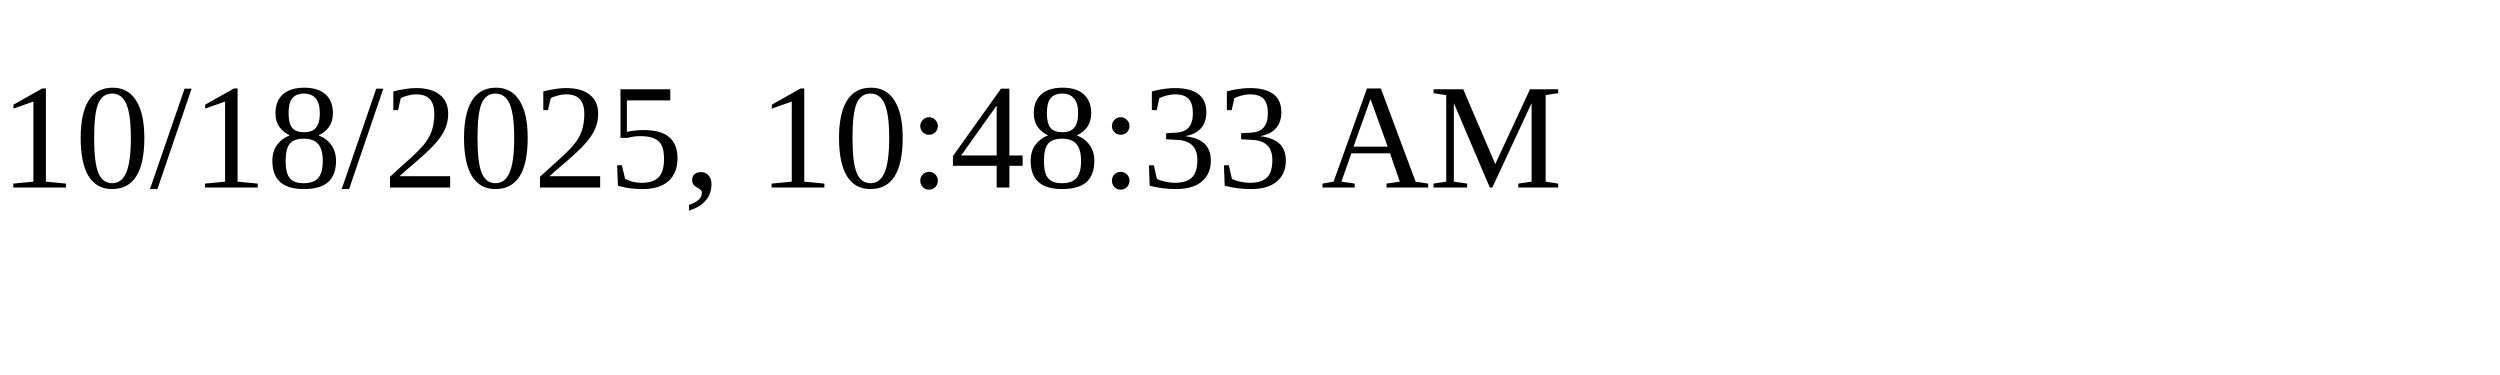
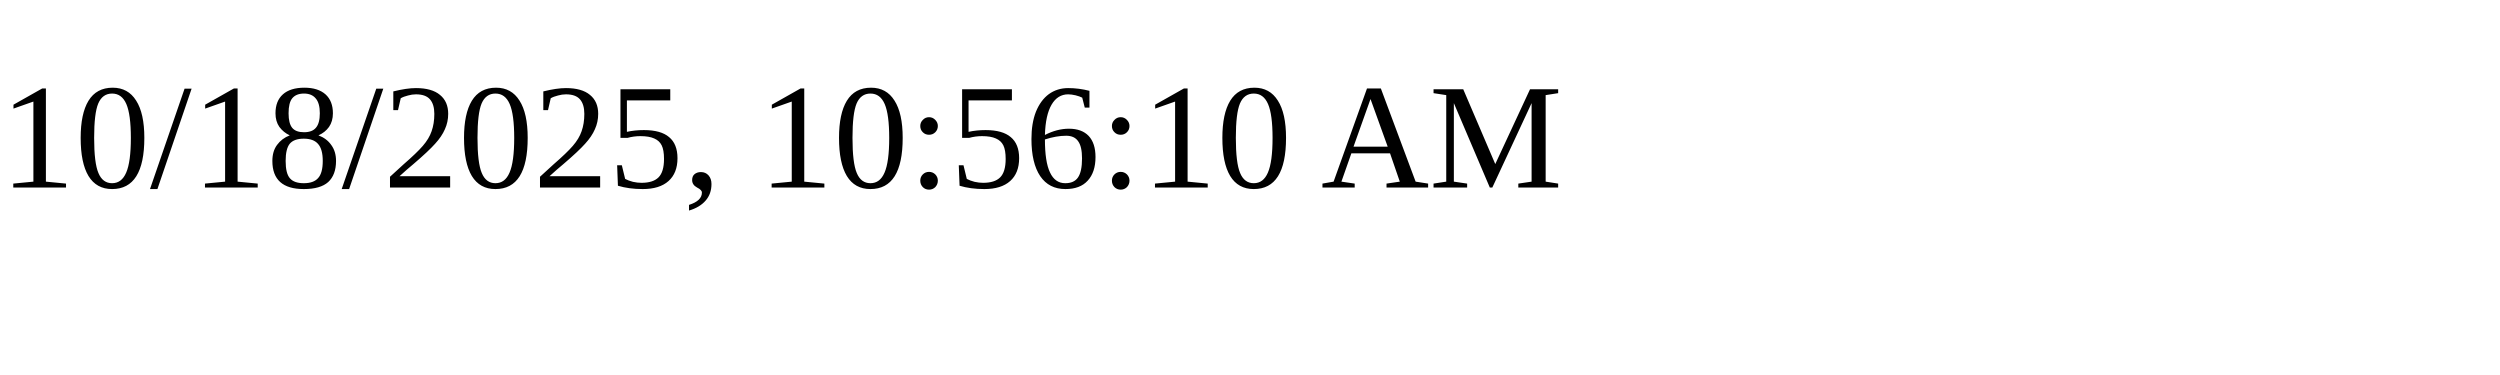
<svg xmlns="http://www.w3.org/2000/svg" height="30" width="200">
-   <text x="0" y="15">10/18/2025, 10:48:33 AM</text>
+   <text x="0" y="15">10/18/2025, 10:56:10 AM</text>
</svg>
